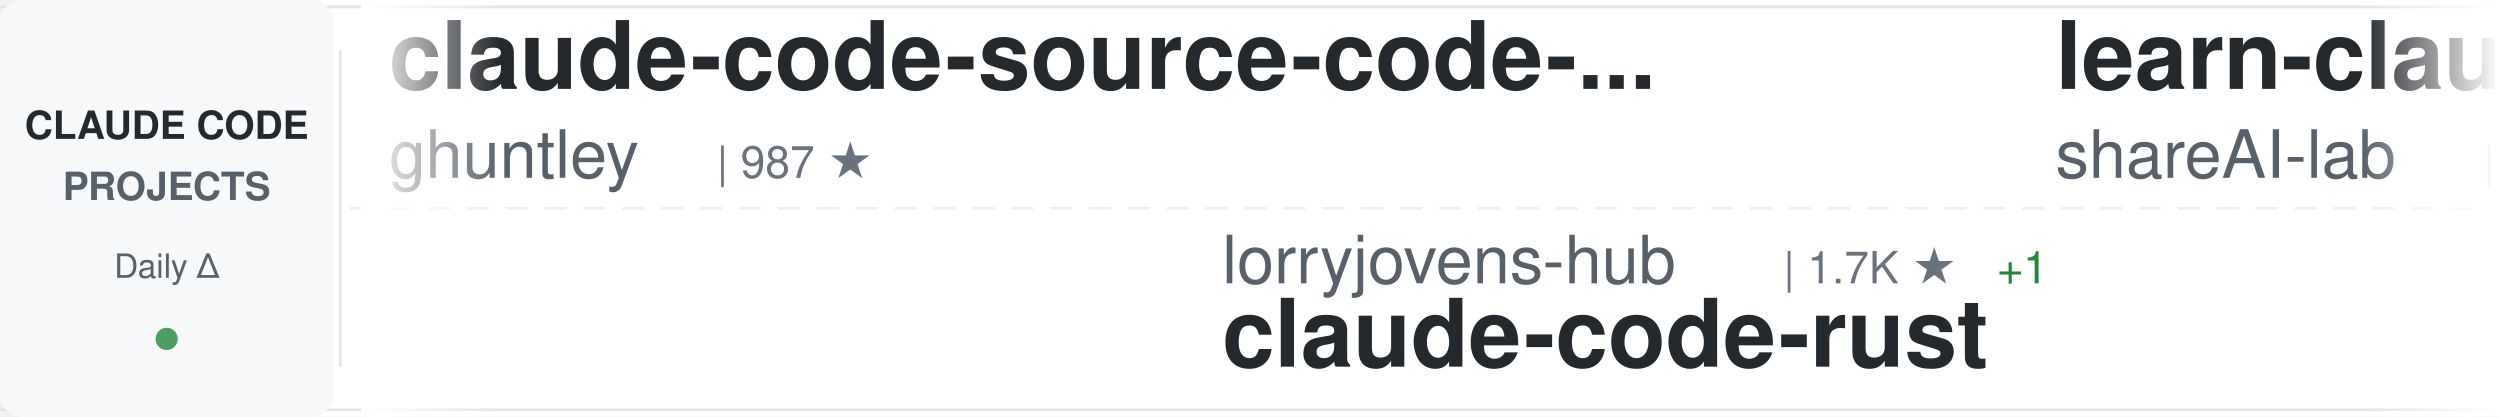
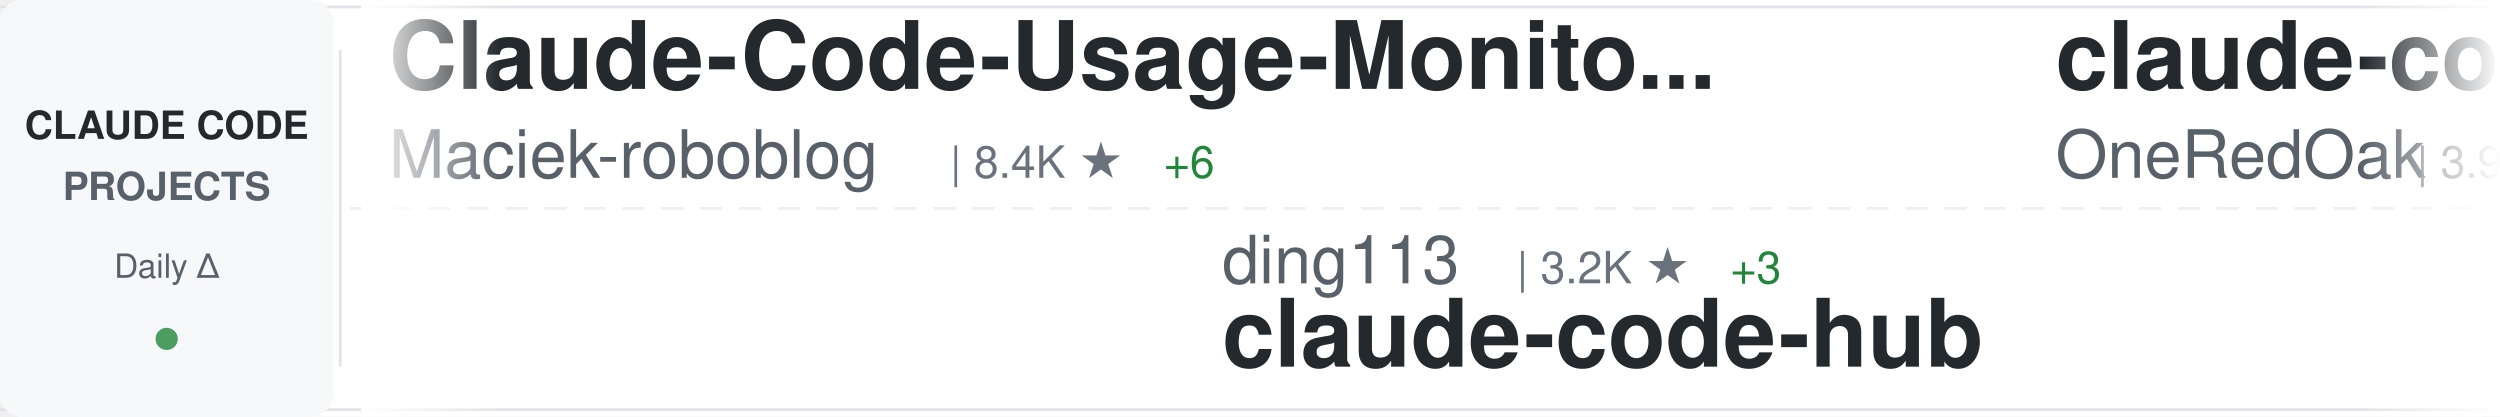
<svg xmlns="http://www.w3.org/2000/svg" width="900" height="150">
  <defs>
    <linearGradient id="awesomeLeftFade" x1="0%" y1="0%" x2="100%" y2="0%">
      <stop offset="0%" style="stop-color:#ffffff;stop-opacity:1" />
      <stop offset="100%" style="stop-color:#ffffff;stop-opacity:0" />
    </linearGradient>
    <linearGradient id="awesomeRightFade" x1="0%" y1="0%" x2="100%" y2="0%">
      <stop offset="0%" style="stop-color:#ffffff;stop-opacity:0" />
      <stop offset="100%" style="stop-color:#ffffff;stop-opacity:1" />
    </linearGradient>
  </defs>
  <rect width="900" height="150" fill="#ffffff" rx="8" />
  <rect x="0" y="2" width="900" height="1" fill="#e1e4e8" />
  <rect x="0" y="147" width="900" height="1" fill="#e1e4e8" />
  <line x1="0" y1="75" x2="900" y2="75" stroke="#e1e4e8" stroke-width="1" stroke-dasharray="8 6" opacity="0.6" />
  <rect x="0" y="0" width="120" height="150" fill="#f6f8fa" rx="8" />
  <text x="60" y="50" font-family="-apple-system, BlinkMacSystemFont, 'Segoe UI', Helvetica, Arial, sans-serif" font-size="14" font-weight="600" fill="#24292e" text-anchor="middle">CLAUDE CODE</text>
  <text x="60" y="72" font-family="-apple-system, BlinkMacSystemFont, 'Segoe UI', Helvetica, Arial, sans-serif" font-size="14" font-weight="600" fill="#586069" text-anchor="middle">PROJECTS</text>
  <text x="60" y="100" font-family="-apple-system, BlinkMacSystemFont, 'Segoe UI', Helvetica, Arial, sans-serif" font-size="12" font-weight="500" fill="#586069" text-anchor="middle">Daily Δ</text>
  <circle cx="60" cy="122" r="4" fill="#22863a" opacity="0.8" />
  <rect x="122" y="18" width="1" height="114" fill="#e1e4e8" />
  <clipPath id="awesomeTickerClip">
    <rect x="130" y="0" width="770" height="150" />
  </clipPath>
  <g clip-path="url(#awesomeTickerClip)">
    <g id="awesomeTickerItems">
      <animateTransform attributeName="transform" attributeType="XML" type="translate" from="0 0" to="-3000 0" dur="54s" repeatCount="indefinite" />
      <g transform="translate(0, 0)">
-         <text x="140" y="32" font-family="-apple-system, BlinkMacSystemFont, 'Segoe UI', Helvetica, Arial, sans-serif" font-size="34" font-weight="600" fill="#24292e">claude-code-source-code-...</text>
-         <text x="140" y="64" font-family="-apple-system, BlinkMacSystemFont, 'Segoe UI', Helvetica, Arial, sans-serif" font-size="24" font-weight="400" fill="#586069">ghuntley</text>
-         <text x="258" y="64" font-family="-apple-system, BlinkMacSystemFont, 'Segoe UI', Helvetica, Arial, sans-serif" font-size="16" font-weight="500" fill="#6a737d">| 987 ★</text>
+         <text x="140" y="32" font-family="-apple-system, BlinkMacSystemFont, 'Segoe UI', Helvetica, Arial, sans-serif" font-size="34" font-weight="600" fill="#24292e">Claude-Code-Usage-Monito...</text>
+         <text x="140" y="64" font-family="-apple-system, BlinkMacSystemFont, 'Segoe UI', Helvetica, Arial, sans-serif" font-size="24" font-weight="400" fill="#586069">Maciek-roboblog</text>
+         <text x="342" y="64" font-family="-apple-system, BlinkMacSystemFont, 'Segoe UI', Helvetica, Arial, sans-serif" font-size="16" font-weight="500" fill="#6a737d">| 8.4K ★</text>
+         <text x="419" y="64" font-family="-apple-system, BlinkMacSystemFont, 'Segoe UI', Helvetica, Arial, sans-serif" font-size="16" font-weight="500" fill="#22863a"> +6</text>
      </g>
      <g transform="translate(300, 0)">
-         <text x="140" y="102" font-family="-apple-system, BlinkMacSystemFont, 'Segoe UI', Helvetica, Arial, sans-serif" font-size="24" font-weight="400" fill="#586069">lorryjovens-hub</text>
-         <text x="342" y="102" font-family="-apple-system, BlinkMacSystemFont, 'Segoe UI', Helvetica, Arial, sans-serif" font-size="16" font-weight="500" fill="#6a737d">| 1.7K ★</text>
-         <text x="419" y="102" font-family="-apple-system, BlinkMacSystemFont, 'Segoe UI', Helvetica, Arial, sans-serif" font-size="16" font-weight="500" fill="#22863a"> +1</text>
-         <text x="140" y="132" font-family="-apple-system, BlinkMacSystemFont, 'Segoe UI', Helvetica, Arial, sans-serif" font-size="34" font-weight="600" fill="#24292e">claude-code-rust</text>
+         <text x="140" y="102" font-family="-apple-system, BlinkMacSystemFont, 'Segoe UI', Helvetica, Arial, sans-serif" font-size="24" font-weight="400" fill="#586069">ding113</text>
+         <text x="246" y="102" font-family="-apple-system, BlinkMacSystemFont, 'Segoe UI', Helvetica, Arial, sans-serif" font-size="16" font-weight="500" fill="#6a737d">| 3.2K ★</text>
+         <text x="323" y="102" font-family="-apple-system, BlinkMacSystemFont, 'Segoe UI', Helvetica, Arial, sans-serif" font-size="16" font-weight="500" fill="#22863a"> +3</text>
+         <text x="140" y="132" font-family="-apple-system, BlinkMacSystemFont, 'Segoe UI', Helvetica, Arial, sans-serif" font-size="34" font-weight="600" fill="#24292e">claude-code-hub</text>
      </g>
      <g transform="translate(600, 0)">
-         <text x="140" y="32" font-family="-apple-system, BlinkMacSystemFont, 'Segoe UI', Helvetica, Arial, sans-serif" font-size="34" font-weight="600" fill="#24292e">learn-claude-code</text>
-         <text x="140" y="64" font-family="-apple-system, BlinkMacSystemFont, 'Segoe UI', Helvetica, Arial, sans-serif" font-size="24" font-weight="400" fill="#586069">shareAI-lab</text>
-         <text x="294" y="64" font-family="-apple-system, BlinkMacSystemFont, 'Segoe UI', Helvetica, Arial, sans-serif" font-size="16" font-weight="500" fill="#6a737d">| 70.9K ★</text>
-         <text x="380" y="64" font-family="-apple-system, BlinkMacSystemFont, 'Segoe UI', Helvetica, Arial, sans-serif" font-size="16" font-weight="500" fill="#22863a"> +120</text>
+         <text x="140" y="32" font-family="-apple-system, BlinkMacSystemFont, 'Segoe UI', Helvetica, Arial, sans-serif" font-size="34" font-weight="600" fill="#24292e">claude-code-workflows</text>
+         <text x="140" y="64" font-family="-apple-system, BlinkMacSystemFont, 'Segoe UI', Helvetica, Arial, sans-serif" font-size="24" font-weight="400" fill="#586069">OneRedOak</text>
+         <text x="270" y="64" font-family="-apple-system, BlinkMacSystemFont, 'Segoe UI', Helvetica, Arial, sans-serif" font-size="16" font-weight="500" fill="#6a737d">| 3.9K ★</text>
+         <text x="347" y="64" font-family="-apple-system, BlinkMacSystemFont, 'Segoe UI', Helvetica, Arial, sans-serif" font-size="16" font-weight="500" fill="#22863a"> +1</text>
      </g>
      <g transform="translate(900, 0)">
-         <text x="140" y="102" font-family="-apple-system, BlinkMacSystemFont, 'Segoe UI', Helvetica, Arial, sans-serif" font-size="24" font-weight="400" fill="#586069">codeaashu</text>
-         <text x="270" y="102" font-family="-apple-system, BlinkMacSystemFont, 'Segoe UI', Helvetica, Arial, sans-serif" font-size="16" font-weight="500" fill="#6a737d">| 3.1K ★</text>
-         <text x="347" y="102" font-family="-apple-system, BlinkMacSystemFont, 'Segoe UI', Helvetica, Arial, sans-serif" font-size="16" font-weight="500" fill="#22863a"> +4</text>
-         <text x="140" y="132" font-family="-apple-system, BlinkMacSystemFont, 'Segoe UI', Helvetica, Arial, sans-serif" font-size="34" font-weight="600" fill="#24292e">claude-code</text>
+         <text x="140" y="102" font-family="-apple-system, BlinkMacSystemFont, 'Segoe UI', Helvetica, Arial, sans-serif" font-size="24" font-weight="400" fill="#586069">LING71671</text>
+         <text x="270" y="102" font-family="-apple-system, BlinkMacSystemFont, 'Segoe UI', Helvetica, Arial, sans-serif" font-size="16" font-weight="500" fill="#6a737d">| 917 ★</text>
+         <text x="338" y="102" font-family="-apple-system, BlinkMacSystemFont, 'Segoe UI', Helvetica, Arial, sans-serif" font-size="16" font-weight="500" fill="#22863a"> +1</text>
+         <text x="140" y="132" font-family="-apple-system, BlinkMacSystemFont, 'Segoe UI', Helvetica, Arial, sans-serif" font-size="34" font-weight="600" fill="#24292e">Open-ClaudeCode</text>
      </g>
      <g transform="translate(1200, 0)">
-         <text x="140" y="32" font-family="-apple-system, BlinkMacSystemFont, 'Segoe UI', Helvetica, Arial, sans-serif" font-size="34" font-weight="600" fill="#24292e">collection-claude-code-s...</text>
-         <text x="140" y="64" font-family="-apple-system, BlinkMacSystemFont, 'Segoe UI', Helvetica, Arial, sans-serif" font-size="24" font-weight="400" fill="#586069">chauncygu</text>
-         <text x="270" y="64" font-family="-apple-system, BlinkMacSystemFont, 'Segoe UI', Helvetica, Arial, sans-serif" font-size="16" font-weight="500" fill="#6a737d">| 2.8K ★</text>
+         <text x="140" y="32" font-family="-apple-system, BlinkMacSystemFont, 'Segoe UI', Helvetica, Arial, sans-serif" font-size="34" font-weight="600" fill="#24292e">claude-code-security-rev...</text>
+         <text x="140" y="64" font-family="-apple-system, BlinkMacSystemFont, 'Segoe UI', Helvetica, Arial, sans-serif" font-size="24" font-weight="400" fill="#586069">anthropics</text>
+         <text x="282" y="64" font-family="-apple-system, BlinkMacSystemFont, 'Segoe UI', Helvetica, Arial, sans-serif" font-size="16" font-weight="500" fill="#6a737d">| 5.5K ★</text>
+         <text x="359" y="64" font-family="-apple-system, BlinkMacSystemFont, 'Segoe UI', Helvetica, Arial, sans-serif" font-size="16" font-weight="500" fill="#22863a"> +12</text>
      </g>
      <g transform="translate(1500, 0)">
-         <text x="140" y="102" font-family="-apple-system, BlinkMacSystemFont, 'Segoe UI', Helvetica, Arial, sans-serif" font-size="24" font-weight="400" fill="#586069">RishabhK103</text>
-         <text x="294" y="102" font-family="-apple-system, BlinkMacSystemFont, 'Segoe UI', Helvetica, Arial, sans-serif" font-size="16" font-weight="500" fill="#6a737d">| 101 ★</text>
-         <text x="140" y="132" font-family="-apple-system, BlinkMacSystemFont, 'Segoe UI', Helvetica, Arial, sans-serif" font-size="34" font-weight="600" fill="#24292e">claude-code</text>
+         <text x="140" y="102" font-family="-apple-system, BlinkMacSystemFont, 'Segoe UI', Helvetica, Arial, sans-serif" font-size="24" font-weight="400" fill="#586069">jqueryscript</text>
+         <text x="306" y="102" font-family="-apple-system, BlinkMacSystemFont, 'Segoe UI', Helvetica, Arial, sans-serif" font-size="16" font-weight="500" fill="#6a737d">| 467 ★</text>
+         <text x="140" y="132" font-family="-apple-system, BlinkMacSystemFont, 'Segoe UI', Helvetica, Arial, sans-serif" font-size="34" font-weight="600" fill="#24292e">awesome-claude-code</text>
      </g>
      <g transform="translate(1800, 0)">
-         <text x="140" y="32" font-family="-apple-system, BlinkMacSystemFont, 'Segoe UI', Helvetica, Arial, sans-serif" font-size="34" font-weight="600" fill="#24292e">claude-code-engineering</text>
-         <text x="140" y="64" font-family="-apple-system, BlinkMacSystemFont, 'Segoe UI', Helvetica, Arial, sans-serif" font-size="24" font-weight="400" fill="#586069">huangjia2019</text>
-         <text x="306" y="64" font-family="-apple-system, BlinkMacSystemFont, 'Segoe UI', Helvetica, Arial, sans-serif" font-size="16" font-weight="500" fill="#6a737d">| 976 ★</text>
-         <text x="374" y="64" font-family="-apple-system, BlinkMacSystemFont, 'Segoe UI', Helvetica, Arial, sans-serif" font-size="16" font-weight="500" fill="#22863a"> +5</text>
+         <text x="140" y="32" font-family="-apple-system, BlinkMacSystemFont, 'Segoe UI', Helvetica, Arial, sans-serif" font-size="34" font-weight="600" fill="#24292e">claude-code-proxy</text>
+         <text x="140" y="64" font-family="-apple-system, BlinkMacSystemFont, 'Segoe UI', Helvetica, Arial, sans-serif" font-size="24" font-weight="400" fill="#586069">1rgs</text>
+         <text x="210" y="64" font-family="-apple-system, BlinkMacSystemFont, 'Segoe UI', Helvetica, Arial, sans-serif" font-size="16" font-weight="500" fill="#6a737d">| 3.7K ★</text>
+         <text x="287" y="64" font-family="-apple-system, BlinkMacSystemFont, 'Segoe UI', Helvetica, Arial, sans-serif" font-size="16" font-weight="500" fill="#22863a"> +2</text>
      </g>
      <g transform="translate(2100, 0)">
-         <text x="140" y="102" font-family="-apple-system, BlinkMacSystemFont, 'Segoe UI', Helvetica, Arial, sans-serif" font-size="24" font-weight="400" fill="#586069">Chachamaru127</text>
-         <text x="318" y="102" font-family="-apple-system, BlinkMacSystemFont, 'Segoe UI', Helvetica, Arial, sans-serif" font-size="16" font-weight="500" fill="#6a737d">| 3.0K ★</text>
-         <text x="395" y="102" font-family="-apple-system, BlinkMacSystemFont, 'Segoe UI', Helvetica, Arial, sans-serif" font-size="16" font-weight="500" fill="#22863a"> +4</text>
-         <text x="140" y="132" font-family="-apple-system, BlinkMacSystemFont, 'Segoe UI', Helvetica, Arial, sans-serif" font-size="34" font-weight="600" fill="#24292e">claude-code-harness</text>
+         <text x="140" y="102" font-family="-apple-system, BlinkMacSystemFont, 'Segoe UI', Helvetica, Arial, sans-serif" font-size="24" font-weight="400" fill="#586069">fuergaosi233</text>
+         <text x="306" y="102" font-family="-apple-system, BlinkMacSystemFont, 'Segoe UI', Helvetica, Arial, sans-serif" font-size="16" font-weight="500" fill="#6a737d">| 2.7K ★</text>
+         <text x="383" y="102" font-family="-apple-system, BlinkMacSystemFont, 'Segoe UI', Helvetica, Arial, sans-serif" font-size="16" font-weight="500" fill="#22863a"> +3</text>
+         <text x="140" y="132" font-family="-apple-system, BlinkMacSystemFont, 'Segoe UI', Helvetica, Arial, sans-serif" font-size="34" font-weight="600" fill="#24292e">claude-code-proxy</text>
      </g>
      <g transform="translate(2400, 0)">
-         <text x="140" y="32" font-family="-apple-system, BlinkMacSystemFont, 'Segoe UI', Helvetica, Arial, sans-serif" font-size="34" font-weight="600" fill="#24292e">claude-code-base-action</text>
-         <text x="140" y="64" font-family="-apple-system, BlinkMacSystemFont, 'Segoe UI', Helvetica, Arial, sans-serif" font-size="24" font-weight="400" fill="#586069">anthropics</text>
-         <text x="282" y="64" font-family="-apple-system, BlinkMacSystemFont, 'Segoe UI', Helvetica, Arial, sans-serif" font-size="16" font-weight="500" fill="#6a737d">| 905 ★</text>
-         <text x="350" y="64" font-family="-apple-system, BlinkMacSystemFont, 'Segoe UI', Helvetica, Arial, sans-serif" font-size="16" font-weight="500" fill="#22863a"> +3</text>
+         <text x="140" y="32" font-family="-apple-system, BlinkMacSystemFont, 'Segoe UI', Helvetica, Arial, sans-serif" font-size="34" font-weight="600" fill="#24292e">pi-vs-claude-code</text>
+         <text x="140" y="64" font-family="-apple-system, BlinkMacSystemFont, 'Segoe UI', Helvetica, Arial, sans-serif" font-size="24" font-weight="400" fill="#586069">disler</text>
+         <text x="234" y="64" font-family="-apple-system, BlinkMacSystemFont, 'Segoe UI', Helvetica, Arial, sans-serif" font-size="16" font-weight="500" fill="#6a737d">| 1.5K ★</text>
+         <text x="311" y="64" font-family="-apple-system, BlinkMacSystemFont, 'Segoe UI', Helvetica, Arial, sans-serif" font-size="16" font-weight="500" fill="#22863a"> +9</text>
      </g>
      <g transform="translate(2700, 0)">
-         <text x="140" y="102" font-family="-apple-system, BlinkMacSystemFont, 'Segoe UI', Helvetica, Arial, sans-serif" font-size="24" font-weight="400" fill="#586069">RichardAtCT</text>
-         <text x="294" y="102" font-family="-apple-system, BlinkMacSystemFont, 'Segoe UI', Helvetica, Arial, sans-serif" font-size="16" font-weight="500" fill="#6a737d">| 2.7K ★</text>
-         <text x="371" y="102" font-family="-apple-system, BlinkMacSystemFont, 'Segoe UI', Helvetica, Arial, sans-serif" font-size="16" font-weight="500" fill="#22863a"> +2</text>
-         <text x="140" y="132" font-family="-apple-system, BlinkMacSystemFont, 'Segoe UI', Helvetica, Arial, sans-serif" font-size="34" font-weight="600" fill="#24292e">claude-code-telegram</text>
+         <text x="140" y="102" font-family="-apple-system, BlinkMacSystemFont, 'Segoe UI', Helvetica, Arial, sans-serif" font-size="24" font-weight="400" fill="#586069">chauncygu</text>
+         <text x="270" y="102" font-family="-apple-system, BlinkMacSystemFont, 'Segoe UI', Helvetica, Arial, sans-serif" font-size="16" font-weight="500" fill="#6a737d">| 2.8K ★</text>
+         <text x="140" y="132" font-family="-apple-system, BlinkMacSystemFont, 'Segoe UI', Helvetica, Arial, sans-serif" font-size="34" font-weight="600" fill="#24292e">collection-claude-code-s...</text>
      </g>
      <g transform="translate(3000, 0)">
-         <text x="140" y="32" font-family="-apple-system, BlinkMacSystemFont, 'Segoe UI', Helvetica, Arial, sans-serif" font-size="34" font-weight="600" fill="#24292e">claude-code-source-code-...</text>
-         <text x="140" y="64" font-family="-apple-system, BlinkMacSystemFont, 'Segoe UI', Helvetica, Arial, sans-serif" font-size="24" font-weight="400" fill="#586069">ghuntley</text>
-         <text x="258" y="64" font-family="-apple-system, BlinkMacSystemFont, 'Segoe UI', Helvetica, Arial, sans-serif" font-size="16" font-weight="500" fill="#6a737d">| 987 ★</text>
+         <text x="140" y="32" font-family="-apple-system, BlinkMacSystemFont, 'Segoe UI', Helvetica, Arial, sans-serif" font-size="34" font-weight="600" fill="#24292e">Claude-Code-Usage-Monito...</text>
+         <text x="140" y="64" font-family="-apple-system, BlinkMacSystemFont, 'Segoe UI', Helvetica, Arial, sans-serif" font-size="24" font-weight="400" fill="#586069">Maciek-roboblog</text>
+         <text x="342" y="64" font-family="-apple-system, BlinkMacSystemFont, 'Segoe UI', Helvetica, Arial, sans-serif" font-size="16" font-weight="500" fill="#6a737d">| 8.4K ★</text>
+         <text x="419" y="64" font-family="-apple-system, BlinkMacSystemFont, 'Segoe UI', Helvetica, Arial, sans-serif" font-size="16" font-weight="500" fill="#22863a"> +6</text>
      </g>
      <g transform="translate(3300, 0)">
-         <text x="140" y="102" font-family="-apple-system, BlinkMacSystemFont, 'Segoe UI', Helvetica, Arial, sans-serif" font-size="24" font-weight="400" fill="#586069">lorryjovens-hub</text>
-         <text x="342" y="102" font-family="-apple-system, BlinkMacSystemFont, 'Segoe UI', Helvetica, Arial, sans-serif" font-size="16" font-weight="500" fill="#6a737d">| 1.7K ★</text>
-         <text x="419" y="102" font-family="-apple-system, BlinkMacSystemFont, 'Segoe UI', Helvetica, Arial, sans-serif" font-size="16" font-weight="500" fill="#22863a"> +1</text>
-         <text x="140" y="132" font-family="-apple-system, BlinkMacSystemFont, 'Segoe UI', Helvetica, Arial, sans-serif" font-size="34" font-weight="600" fill="#24292e">claude-code-rust</text>
+         <text x="140" y="102" font-family="-apple-system, BlinkMacSystemFont, 'Segoe UI', Helvetica, Arial, sans-serif" font-size="24" font-weight="400" fill="#586069">ding113</text>
+         <text x="246" y="102" font-family="-apple-system, BlinkMacSystemFont, 'Segoe UI', Helvetica, Arial, sans-serif" font-size="16" font-weight="500" fill="#6a737d">| 3.2K ★</text>
+         <text x="323" y="102" font-family="-apple-system, BlinkMacSystemFont, 'Segoe UI', Helvetica, Arial, sans-serif" font-size="16" font-weight="500" fill="#22863a"> +3</text>
+         <text x="140" y="132" font-family="-apple-system, BlinkMacSystemFont, 'Segoe UI', Helvetica, Arial, sans-serif" font-size="34" font-weight="600" fill="#24292e">claude-code-hub</text>
      </g>
      <g transform="translate(3600, 0)">
-         <text x="140" y="32" font-family="-apple-system, BlinkMacSystemFont, 'Segoe UI', Helvetica, Arial, sans-serif" font-size="34" font-weight="600" fill="#24292e">learn-claude-code</text>
-         <text x="140" y="64" font-family="-apple-system, BlinkMacSystemFont, 'Segoe UI', Helvetica, Arial, sans-serif" font-size="24" font-weight="400" fill="#586069">shareAI-lab</text>
-         <text x="294" y="64" font-family="-apple-system, BlinkMacSystemFont, 'Segoe UI', Helvetica, Arial, sans-serif" font-size="16" font-weight="500" fill="#6a737d">| 70.9K ★</text>
-         <text x="380" y="64" font-family="-apple-system, BlinkMacSystemFont, 'Segoe UI', Helvetica, Arial, sans-serif" font-size="16" font-weight="500" fill="#22863a"> +120</text>
+         <text x="140" y="32" font-family="-apple-system, BlinkMacSystemFont, 'Segoe UI', Helvetica, Arial, sans-serif" font-size="34" font-weight="600" fill="#24292e">claude-code-workflows</text>
+         <text x="140" y="64" font-family="-apple-system, BlinkMacSystemFont, 'Segoe UI', Helvetica, Arial, sans-serif" font-size="24" font-weight="400" fill="#586069">OneRedOak</text>
+         <text x="270" y="64" font-family="-apple-system, BlinkMacSystemFont, 'Segoe UI', Helvetica, Arial, sans-serif" font-size="16" font-weight="500" fill="#6a737d">| 3.9K ★</text>
+         <text x="347" y="64" font-family="-apple-system, BlinkMacSystemFont, 'Segoe UI', Helvetica, Arial, sans-serif" font-size="16" font-weight="500" fill="#22863a"> +1</text>
      </g>
      <g transform="translate(3900, 0)">
-         <text x="140" y="102" font-family="-apple-system, BlinkMacSystemFont, 'Segoe UI', Helvetica, Arial, sans-serif" font-size="24" font-weight="400" fill="#586069">codeaashu</text>
-         <text x="270" y="102" font-family="-apple-system, BlinkMacSystemFont, 'Segoe UI', Helvetica, Arial, sans-serif" font-size="16" font-weight="500" fill="#6a737d">| 3.1K ★</text>
-         <text x="347" y="102" font-family="-apple-system, BlinkMacSystemFont, 'Segoe UI', Helvetica, Arial, sans-serif" font-size="16" font-weight="500" fill="#22863a"> +4</text>
-         <text x="140" y="132" font-family="-apple-system, BlinkMacSystemFont, 'Segoe UI', Helvetica, Arial, sans-serif" font-size="34" font-weight="600" fill="#24292e">claude-code</text>
+         <text x="140" y="102" font-family="-apple-system, BlinkMacSystemFont, 'Segoe UI', Helvetica, Arial, sans-serif" font-size="24" font-weight="400" fill="#586069">LING71671</text>
+         <text x="270" y="102" font-family="-apple-system, BlinkMacSystemFont, 'Segoe UI', Helvetica, Arial, sans-serif" font-size="16" font-weight="500" fill="#6a737d">| 917 ★</text>
+         <text x="338" y="102" font-family="-apple-system, BlinkMacSystemFont, 'Segoe UI', Helvetica, Arial, sans-serif" font-size="16" font-weight="500" fill="#22863a"> +1</text>
+         <text x="140" y="132" font-family="-apple-system, BlinkMacSystemFont, 'Segoe UI', Helvetica, Arial, sans-serif" font-size="34" font-weight="600" fill="#24292e">Open-ClaudeCode</text>
      </g>
    </g>
  </g>
  <rect x="130" y="0" width="50" height="150" fill="url(#awesomeLeftFade)" />
  <rect x="850" y="0" width="50" height="150" fill="url(#awesomeRightFade)" />
</svg>
